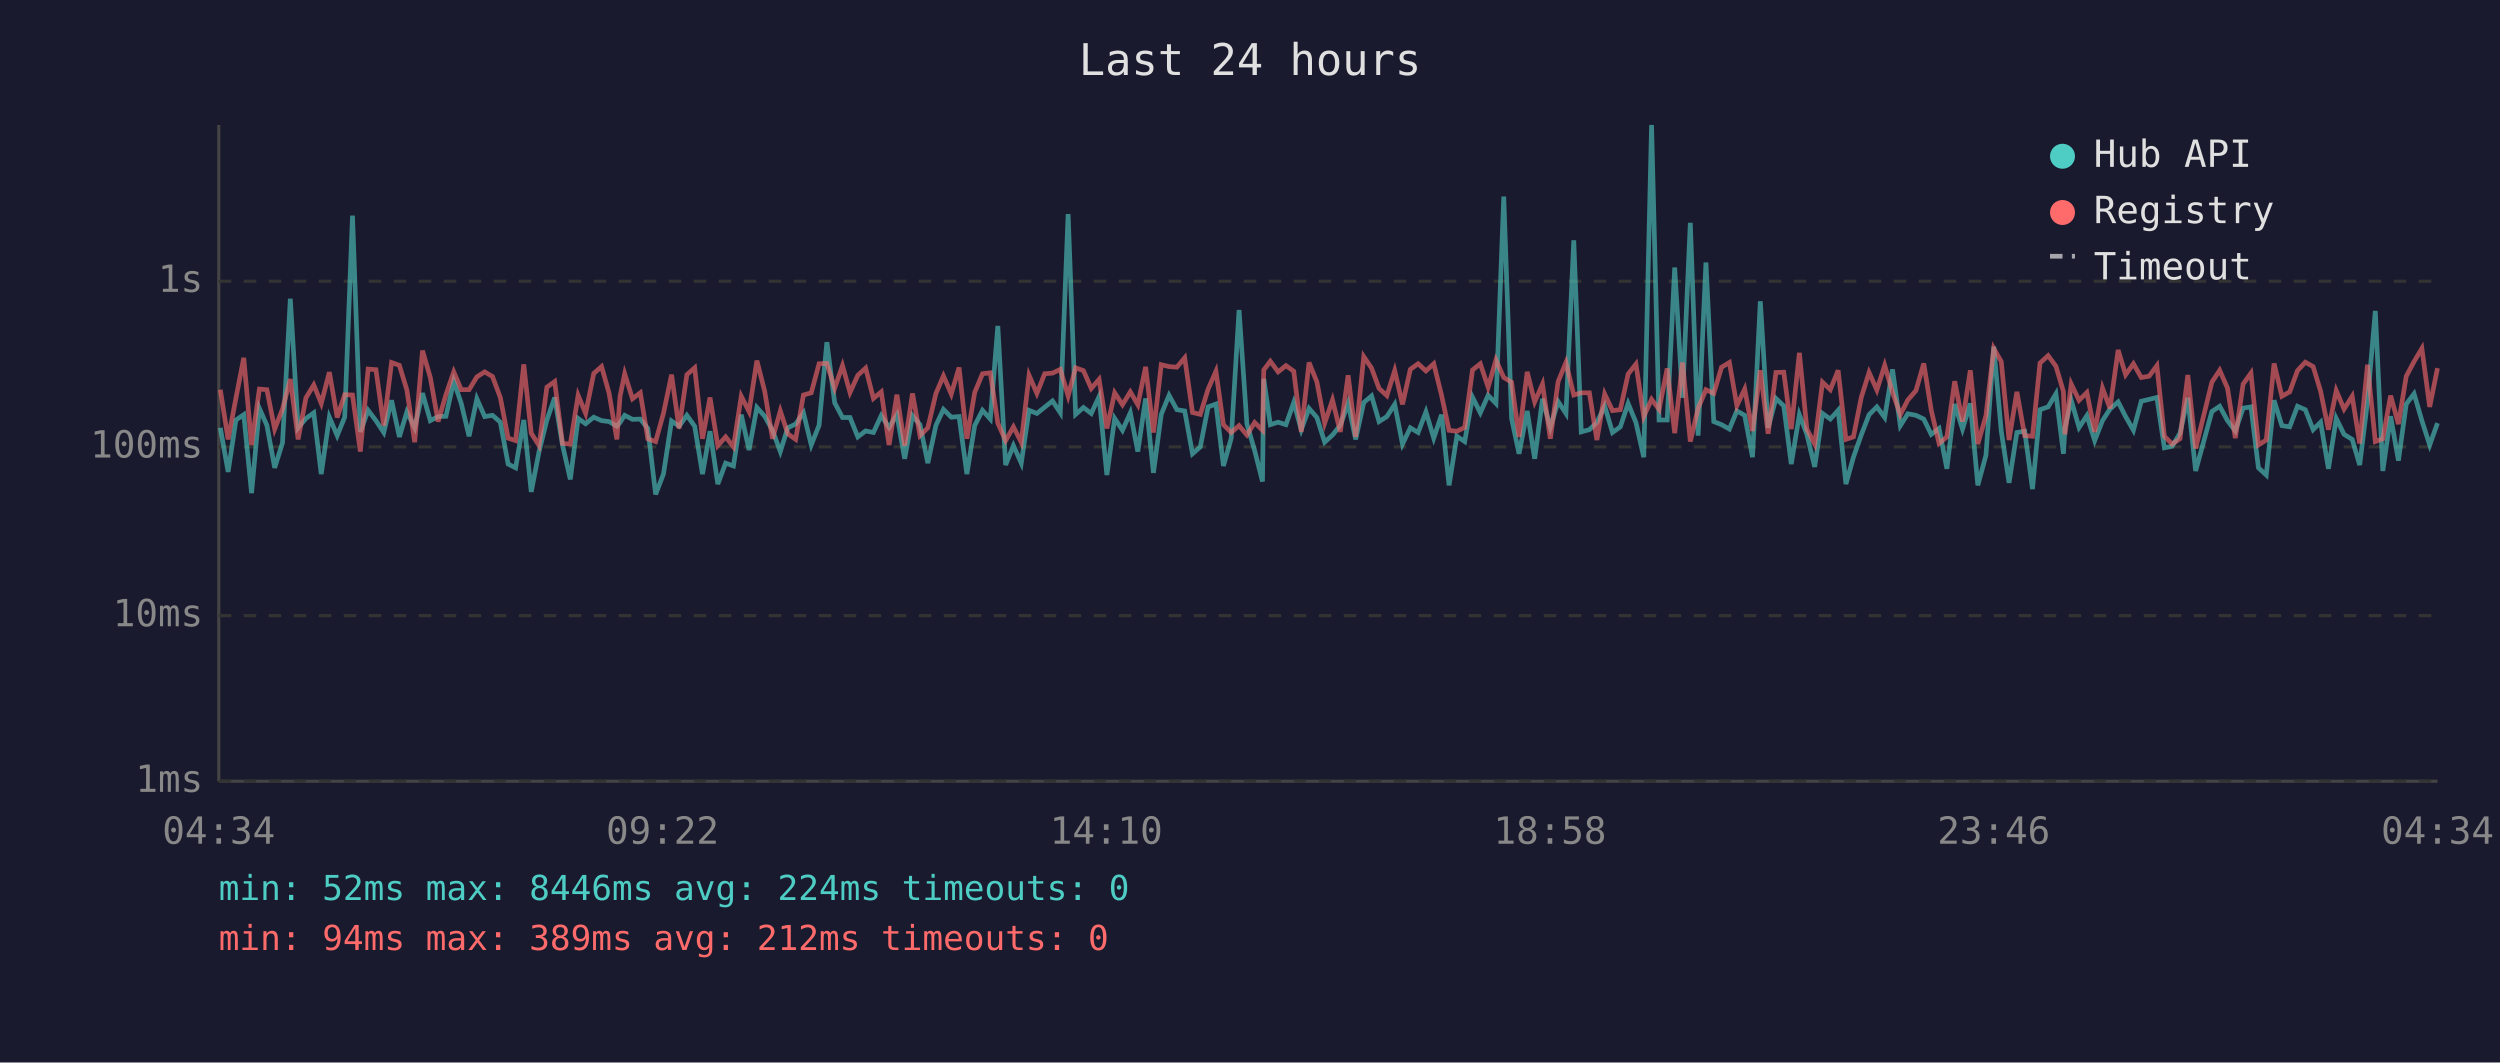
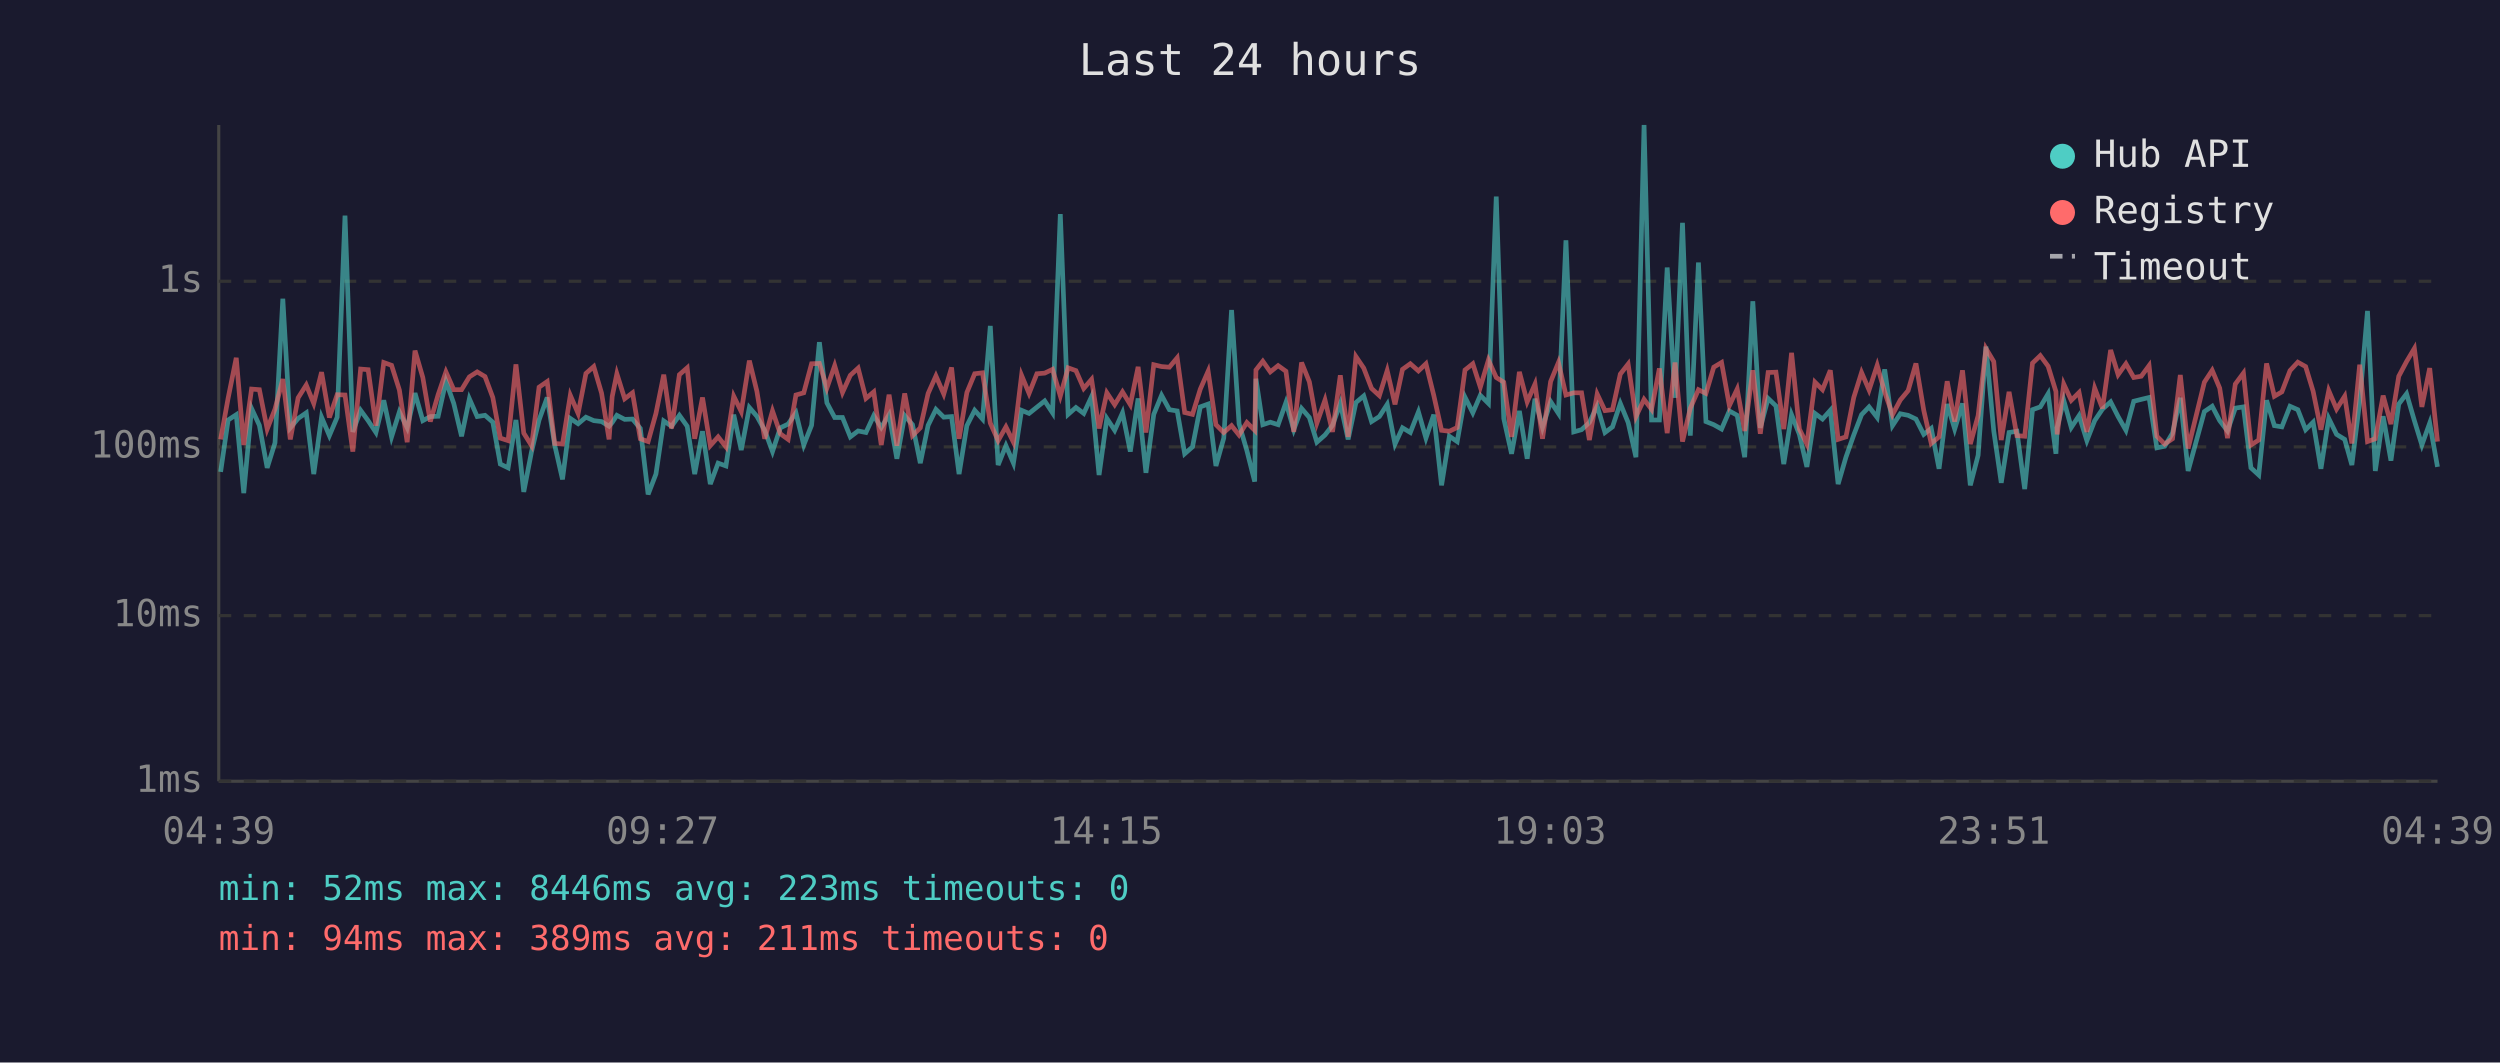
<svg xmlns="http://www.w3.org/2000/svg" viewBox="0 0 800 340" font-family="monospace" font-size="12">
  <rect width="800" height="340" fill="#1a1a2e" />
  <text x="400" y="24" fill="#e0e0e0" font-size="14" text-anchor="middle">Last 24 hours</text>
  <line x1="70" y1="40" x2="70" y2="250" stroke="#444" stroke-width="1" />
  <line x1="70" y1="250" x2="780" y2="250" stroke="#444" stroke-width="1" />
  <line x1="70" y1="250" x2="780" y2="250" stroke="#333" stroke-width="1" stroke-dasharray="4" />
  <text x="65" y="250" fill="#888" text-anchor="end" dominant-baseline="middle">1ms</text>
  <line x1="70" y1="197" x2="780" y2="197" stroke="#333" stroke-width="1" stroke-dasharray="4" />
  <text x="65" y="197" fill="#888" text-anchor="end" dominant-baseline="middle">10ms</text>
  <line x1="70" y1="143" x2="780" y2="143" stroke="#333" stroke-width="1" stroke-dasharray="4" />
  <text x="65" y="143" fill="#888" text-anchor="end" dominant-baseline="middle">100ms</text>
  <line x1="70" y1="90" x2="780" y2="90" stroke="#333" stroke-width="1" stroke-dasharray="4" />
  <text x="65" y="90" fill="#888" text-anchor="end" dominant-baseline="middle">1s</text>
-   <text x="70" y="270" fill="#888" text-anchor="middle">04:34</text>
-   <text x="212" y="270" fill="#888" text-anchor="middle">09:22</text>
-   <text x="354" y="270" fill="#888" text-anchor="middle">14:10</text>
-   <text x="496" y="270" fill="#888" text-anchor="middle">18:58</text>
-   <text x="638" y="270" fill="#888" text-anchor="middle">23:46</text>
-   <text x="780" y="270" fill="#888" text-anchor="middle">04:34</text>
-   <polyline points="70.5,136.9 73.0,151.0 75.5,134.4 78.0,132.7 80.5,157.8 83.0,130.7 85.4,136.1 87.9,149.7 90.4,141.7 92.9,95.6 95.4,136.9 97.9,133.9 100.4,132.1 102.8,151.7 105.4,133.5 107.9,139.4 110.3,133.5 112.8,69.0 115.3,138.2 117.8,131.3 120.3,134.6 122.8,138.4 125.3,128.1 127.8,139.8 130.2,131.8 132.7,136.9 135.2,125.8 137.7,134.6 140.2,133.3 142.7,133.2 145.2,122.0 147.6,129.1 150.1,139.6 152.6,127.6 155.1,133.3 157.6,132.9 160.1,135.1 162.6,148.5 165.0,149.7 167.6,134.4 170.0,157.4 172.5,144.5 175.0,134.4 177.5,127.2 180.0,142.4 182.5,153.4 185.0,133.9 187.4,135.6 190.0,133.5 192.5,134.6 194.9,134.9 197.4,136.4 198.4,135.2 199.9,132.9 202.4,134.2 204.9,134.1 207.3,137.1 209.8,158.2 212.3,151.7 214.9,134.7 217.3,136.4 219.8,132.9 222.3,136.4 224.8,151.7 227.2,138.0 229.7,154.9 232.2,148.2 234.7,149.1 237.2,132.7 239.7,144.0 242.2,130.4 244.7,133.2 247.2,137.7 249.7,144.5 252.1,136.9 254.6,135.7 257.1,132.1 259.6,142.4 262.1,136.1 264.6,109.5 267.1,128.9 269.6,133.6 272.0,133.6 274.5,139.8 277.0,137.9 279.5,138.4 282.0,133.0 284.5,136.8 287.0,132.7 289.5,146.8 292.0,133.0 294.4,135.9 296.9,148.2 299.5,136.1 301.9,131.0 304.4,133.5 306.9,133.3 309.4,151.7 311.9,136.2 314.4,131.3 316.9,134.1 319.3,104.3 321.8,148.8 324.3,142.6 326.8,148.2 329.3,131.3 331.8,132.3 334.3,130.3 336.8,128.3 339.3,132.1 341.8,68.5 344.2,132.6 346.7,130.4 349.2,132.3 351.7,126.9 354.2,152.0 356.7,133.9 359.2,137.7 361.7,132.1 364.1,144.5 366.6,127.5 369.1,151.3 371.6,132.6 374.1,126.5 376.6,131.1 379.1,131.5 381.6,145.2 384.1,143.0 386.6,130.2 389.1,129.3 391.5,149.1 394.0,140.2 396.5,99.2 399.0,135.6 401.5,144.2 404.0,154.1 404.4,121.2 406.5,135.9 409.0,135.1 411.5,135.9 414.0,128.8 416.4,137.5 418.9,130.7 421.4,133.6 423.9,141.5 426.4,139.2 428.9,136.1 431.4,129.1 433.8,140.6 436.4,128.8 438.9,126.7 441.3,134.9 443.8,133.3 446.3,129.4 448.8,142.1 451.3,136.9 453.8,138.4 456.3,131.8 458.8,140.2 461.3,132.7 463.7,155.3 466.2,139.6 468.7,141.3 471.2,127.1 473.7,132.1 476.2,126.5 478.7,129.1 481.2,62.9 483.7,133.9 486.1,145.2 488.7,131.5 491.1,146.8 493.6,127.6 496.1,136.8 498.6,128.5 501.1,132.3 503.6,76.9 506.0,138.2 508.6,137.5 511.0,135.2 513.5,129.9 516.0,138.4 518.5,136.6 521.0,129.1 523.5,135.2 526.0,146.3 528.5,40.0 530.9,134.4 533.5,134.4 535.9,85.6 538.4,127.3 540.9,71.3 543.4,139.4 545.9,84.0 548.4,134.9 550.9,135.9 553.4,137.3 555.8,131.5 558.3,132.9 560.8,146.3 563.3,96.4 565.8,136.9 568.3,127.5 570.8,129.9 573.2,148.5 575.8,132.7 578.2,139.0 580.7,149.4 583.2,132.3 585.7,134.1 588.2,131.3 590.7,154.9 593.1,146.3 595.6,139.2 598.1,132.7 600.6,130.2 603.1,133.6 605.6,118.2 608.1,136.2 610.5,132.4 613.1,132.9 615.6,134.1 618.0,139.0 620.5,137.1 623.0,150.0 625.5,129.3 628.0,137.3 630.5,129.1 632.9,155.3 635.5,145.7 638.0,110.9 640.4,137.9 642.9,154.5 645.4,138.4 647.9,138.0 650.4,156.5 652.8,131.1 655.4,130.2 657.9,126.0 660.3,145.2 660.8,136.8 662.8,128.1 665.3,136.8 667.8,133.0 670.3,141.0 672.8,134.6 675.2,130.9 677.8,128.6 680.2,133.3 682.7,137.7 685.2,128.4 687.7,127.8 690.2,127.2 692.6,143.3 695.1,142.8 697.6,138.6 700.1,127.3 702.6,150.7 707.8,131.7 710.3,130.0 712.8,134.6 715.3,137.9 717.8,130.6 720.3,130.2 722.7,149.7 725.2,152.0 727.7,128.1 730.2,136.2 732.7,136.6 735.2,130.0 737.7,131.1 740.2,137.5 742.6,135.1 745.1,150.0 747.6,133.9 750.1,139.0 752.7,140.6 755.1,148.8 757.6,128.5 760.1,99.5 762.5,150.7 765.0,133.2 767.5,147.4 770.0,129.3 772.5,126.0 775.0,134.6 777.5,142.4 780.0,135.4" fill="none" stroke="#4ecdc4" stroke-width="1.5" opacity="0.6" />
-   <polyline points="70.5,124.7 73.0,140.6 75.5,127.4 78.0,114.5 80.5,142.4 83.0,124.5 85.4,124.7 87.9,137.3 90.4,130.9 92.9,121.3 95.4,140.6 97.9,127.3 100.4,123.2 102.8,129.1 105.4,119.1 107.9,133.6 110.3,126.3 112.8,126.4 115.3,144.5 117.8,118.1 120.3,118.3 122.8,136.2 125.3,116.0 127.8,116.9 130.2,124.8 132.7,141.5 135.2,112.2 137.7,120.8 140.2,134.9 142.7,126.3 145.2,119.0 147.6,124.7 150.1,124.7 152.6,120.6 155.1,119.0 157.6,120.5 160.1,127.2 162.6,140.2 165.0,141.0 167.6,116.6 170.0,138.6 172.5,142.6 175.0,123.9 177.5,122.1 180.0,141.9 182.5,142.1 185.0,126.5 187.4,132.3 190.0,119.5 192.5,117.3 194.9,125.8 197.4,140.6 198.4,126.9 199.9,119.6 202.4,127.6 204.9,125.7 207.3,140.4 209.8,141.3 212.3,132.3 214.9,119.9 217.3,137.1 219.8,119.9 222.3,117.7 224.8,140.4 227.2,127.2 229.7,142.6 232.2,139.8 234.7,143.0 237.2,126.8 239.7,131.7 242.2,115.4 244.7,125.2 247.2,140.4 249.7,131.5 252.1,138.8 254.6,140.6 257.1,126.4 259.6,125.7 262.1,116.4 264.6,116.3 267.1,124.2 269.6,117.0 272.0,125.6 274.5,120.1 277.0,117.8 279.5,127.5 282.0,125.4 284.5,142.4 287.0,126.3 289.5,142.6 292.0,125.9 294.4,139.4 296.9,136.9 299.5,125.9 301.9,120.3 304.4,126.1 306.9,117.6 309.4,140.4 311.9,125.6 314.4,119.6 316.9,119.3 319.3,135.4 321.8,141.0 324.3,136.6 326.8,141.5 329.3,120.1 331.8,125.9 334.3,119.6 336.8,119.4 339.3,118.2 341.8,126.7 344.2,117.7 346.7,118.6 349.2,124.3 351.7,121.4 354.2,137.1 356.7,125.7 359.2,129.5 361.7,125.4 364.1,129.5 366.6,117.4 369.1,138.4 371.6,116.7 374.1,117.3 376.6,117.5 379.1,114.5 381.6,132.0 384.1,132.6 386.6,124.5 389.1,118.8 391.5,135.9 394.0,138.4 396.5,136.2 399.0,139.2 401.5,135.2 404.0,137.7 404.4,118.4 406.5,115.6 409.0,119.0 411.5,117.0 414.0,118.8 416.4,138.2 418.9,116.0 421.4,122.2 423.9,135.4 426.4,128.0 428.9,138.2 431.4,120.1 433.8,139.8 436.4,114.1 438.9,117.8 441.3,124.3 443.8,126.6 446.3,118.6 448.8,129.4 451.3,118.2 453.8,116.4 456.3,118.7 458.8,116.4 461.3,126.5 463.7,137.7 466.2,138.0 468.7,136.8 471.2,118.4 473.7,116.4 476.2,123.9 478.7,115.2 481.2,120.8 483.7,122.3 486.1,139.8 488.7,119.0 491.1,128.6 493.6,122.9 496.1,140.4 498.6,122.1 501.1,116.0 503.6,126.4 506.0,125.7 508.6,125.7 511.0,140.8 513.5,126.1 516.0,131.4 518.5,131.1 521.0,119.7 523.5,116.5 526.0,133.3 528.5,127.8 530.9,131.0 533.5,117.9 535.9,138.6 538.4,116.0 540.9,141.3 543.4,130.6 545.9,124.7 548.4,125.9 550.9,117.5 553.4,116.0 555.8,129.8 558.3,124.5 560.8,137.9 563.3,118.5 565.8,138.8 568.3,119.2 570.8,119.1 573.2,137.3 575.8,112.9 578.2,137.3 580.7,142.1 583.2,122.3 585.7,124.7 588.2,118.5 590.7,140.6 593.1,139.8 595.6,127.2 598.1,119.2 600.6,124.8 603.1,116.9 605.6,125.5 608.1,132.7 610.5,128.0 613.1,125.0 615.6,116.3 618.0,131.3 620.5,141.9 623.0,139.8 625.5,122.0 628.0,134.9 630.5,118.5 632.9,142.1 635.5,133.0 638.0,111.5 640.4,115.7 642.9,140.8 645.4,125.4 647.9,139.4 650.4,139.6 652.8,116.2 655.4,113.8 657.9,117.2 660.3,125.3 660.8,139.0 662.8,122.9 665.3,128.1 667.8,125.6 670.3,138.2 672.8,124.2 675.2,130.7 677.8,112.0 680.2,119.9 682.7,116.4 685.2,120.8 687.7,120.4 690.2,117.0 692.6,139.6 695.1,142.1 697.6,140.4 700.1,120.0 702.6,143.5 707.8,122.3 710.3,118.5 712.8,124.2 715.3,140.2 717.8,122.9 720.3,119.4 722.7,142.4 725.2,140.8 727.7,116.3 730.2,126.8 732.7,125.4 735.2,118.6 737.7,115.9 740.2,117.3 742.6,125.2 745.1,137.5 747.6,125.0 750.1,130.9 752.7,126.8 755.1,141.9 757.6,116.7 760.1,141.3 762.5,140.4 765.0,126.6 767.5,135.7 770.0,120.4 772.5,115.7 775.0,111.5 777.5,130.2 780.0,117.8" fill="none" stroke="#ff6b6b" stroke-width="1.5" opacity="0.6" />
+   <text x="70" y="270" fill="#888" text-anchor="middle">04:39</text>
+   <text x="212" y="270" fill="#888" text-anchor="middle">09:27</text>
+   <text x="354" y="270" fill="#888" text-anchor="middle">14:15</text>
+   <text x="496" y="270" fill="#888" text-anchor="middle">19:03</text>
+   <text x="638" y="270" fill="#888" text-anchor="middle">23:51</text>
+   <text x="780" y="270" fill="#888" text-anchor="middle">04:39</text>
+   <polyline points="70.6,151.0 73.0,134.4 75.6,132.7 78.0,157.8 80.5,130.7 83.0,136.1 85.5,149.7 88.0,141.7 90.5,95.6 92.9,136.9 95.4,133.9 98.0,132.1 100.4,151.7 102.9,133.5 105.4,139.4 107.9,133.5 110.4,69.0 112.9,138.2 115.4,131.3 117.8,134.6 120.3,138.4 122.8,128.1 125.3,139.8 127.8,131.8 130.3,136.9 132.8,125.8 135.3,134.6 137.7,133.3 140.2,133.2 142.7,122.0 145.2,129.1 147.7,139.6 150.2,127.6 152.7,133.3 155.2,132.9 157.7,135.1 160.1,148.5 162.6,149.7 165.1,134.4 167.6,157.4 170.1,144.5 172.5,134.4 175.1,127.2 177.5,142.4 180.0,153.4 182.5,133.9 185.0,135.6 187.5,133.5 190.0,134.6 192.5,134.9 194.9,136.4 195.9,135.2 197.4,132.9 199.9,134.2 202.4,134.1 204.9,137.1 207.4,158.2 209.9,151.7 212.4,134.7 214.9,136.4 217.4,132.9 219.9,136.4 222.3,151.7 224.8,138.0 227.3,154.9 229.8,148.2 232.3,149.1 234.8,132.7 237.2,144.0 239.8,130.4 242.2,133.2 244.7,137.7 247.2,144.5 249.7,136.9 252.2,135.7 254.7,132.1 257.2,142.4 259.7,136.1 262.2,109.5 264.6,128.9 267.1,133.6 269.6,133.6 272.1,139.8 274.6,137.9 277.1,138.4 279.6,133.0 282.0,136.8 284.5,132.7 287.0,146.8 289.5,133.0 292.0,135.9 294.5,148.2 297.0,136.1 299.5,131.0 302.0,133.5 304.5,133.3 306.9,151.7 309.4,136.2 311.9,131.3 314.4,134.1 316.9,104.3 319.4,148.8 321.9,142.6 324.3,148.2 326.9,131.3 329.3,132.3 331.8,130.3 334.3,128.3 336.8,132.1 339.3,68.5 341.8,132.6 344.3,130.4 346.8,132.3 349.3,126.9 351.7,152.0 354.2,133.9 356.7,137.7 359.2,132.1 361.7,144.5 364.2,127.5 366.7,151.3 369.2,132.6 371.7,126.5 374.2,131.1 376.7,131.5 379.1,145.2 381.6,143.0 384.1,130.2 386.6,129.3 389.1,149.1 391.6,140.2 394.1,99.2 396.5,135.6 399.0,144.2 401.5,154.1 401.9,121.2 404.1,135.9 406.5,135.1 409.0,135.9 411.5,128.8 414.0,137.5 416.5,130.7 419.0,133.6 421.4,141.5 424.0,139.2 426.4,136.1 428.9,129.1 431.4,140.6 433.9,128.8 436.4,126.7 438.9,134.9 441.4,133.3 443.9,129.4 446.4,142.1 448.8,136.9 451.3,138.4 453.9,131.8 456.3,140.2 458.8,132.7 461.3,155.3 463.8,139.6 466.3,141.3 468.8,127.1 471.3,132.1 473.7,126.5 476.3,129.1 478.8,62.9 481.2,133.9 483.7,145.2 486.2,131.5 488.7,146.8 491.2,127.6 493.6,136.8 496.2,128.5 498.7,132.3 501.1,76.9 503.6,138.2 506.1,137.5 508.6,135.2 511.1,129.9 513.6,138.4 516.0,136.6 518.5,129.1 521.0,135.2 523.5,146.3 526.1,40.0 528.5,134.4 531.0,134.4 533.5,85.6 536.0,127.3 538.4,71.3 540.9,139.4 543.5,84.0 545.9,134.9 548.4,135.9 550.9,137.3 553.4,131.5 555.9,132.9 558.3,146.3 560.9,96.4 563.3,136.9 565.8,127.5 568.3,129.9 570.8,148.5 573.3,132.7 575.8,139.0 578.2,149.4 580.8,132.3 583.2,134.1 585.7,131.3 588.2,154.9 590.7,146.3 593.2,139.2 595.7,132.7 598.1,130.2 600.7,133.6 603.1,118.2 605.6,136.2 608.1,132.4 610.6,132.9 613.1,134.1 615.6,139.0 618.0,137.1 620.5,150.0 623.1,129.3 625.5,137.3 628.0,129.1 630.5,155.3 633.0,145.7 635.5,110.9 638.0,137.9 640.4,154.5 642.9,138.4 645.4,138.0 647.9,156.5 650.4,131.1 652.9,130.2 655.4,126.0 657.9,145.2 658.3,136.8 660.4,128.1 662.8,136.8 665.3,133.0 667.8,141.0 670.3,134.6 672.8,130.9 675.4,128.6 677.8,133.3 680.3,137.7 682.8,128.4 685.2,127.8 687.7,127.2 690.2,143.3 692.7,142.8 695.2,138.6 697.7,127.3 700.2,150.7 705.4,131.7 707.9,130.0 710.3,134.6 712.8,137.9 715.3,130.6 717.9,130.2 720.3,149.7 722.8,152.0 725.3,128.1 727.8,136.2 730.2,136.6 732.8,130.0 735.3,131.1 737.8,137.5 740.2,135.1 742.7,150.0 745.2,133.9 747.7,139.0 750.3,140.6 752.6,148.8 755.1,128.5 757.6,99.5 760.1,150.7 762.6,133.2 765.1,147.4 767.6,129.3 770.1,126.0 772.6,134.6 775.0,142.4 777.5,135.4 780.0,149.4" fill="none" stroke="#4ecdc4" stroke-width="1.5" opacity="0.6" />
+   <polyline points="70.6,140.6 73.0,127.4 75.6,114.5 78.0,142.4 80.5,124.5 83.0,124.7 85.5,137.3 88.0,130.9 90.5,121.3 92.9,140.6 95.4,127.3 98.0,123.2 100.4,129.1 102.9,119.1 105.4,133.6 107.9,126.3 110.4,126.4 112.9,144.5 115.4,118.1 117.8,118.3 120.3,136.2 122.8,116.0 125.3,116.9 127.8,124.8 130.3,141.5 132.8,112.2 135.3,120.8 137.7,134.9 140.2,126.3 142.7,119.0 145.2,124.7 147.7,124.7 150.2,120.6 152.7,119.0 155.2,120.5 157.7,127.2 160.1,140.2 162.6,141.0 165.1,116.6 167.6,138.6 170.1,142.6 172.5,123.9 175.1,122.1 177.5,141.9 180.0,142.1 182.5,126.5 185.0,132.3 187.5,119.5 190.0,117.3 192.5,125.8 194.9,140.6 195.9,126.9 197.4,119.6 199.9,127.6 202.4,125.7 204.9,140.4 207.4,141.3 209.9,132.3 212.4,119.9 214.9,137.1 217.4,119.9 219.9,117.7 222.3,140.4 224.8,127.2 227.3,142.6 229.8,139.8 232.3,143.0 234.8,126.8 237.2,131.7 239.8,115.4 242.2,125.2 244.7,140.4 247.2,131.5 249.7,138.8 252.2,140.6 254.7,126.4 257.2,125.7 259.7,116.4 262.2,116.3 264.6,124.2 267.1,117.0 269.6,125.6 272.1,120.1 274.6,117.8 277.1,127.5 279.6,125.4 282.0,142.4 284.5,126.3 287.0,142.6 289.5,125.9 292.0,139.4 294.5,136.9 297.0,125.9 299.5,120.3 302.0,126.1 304.5,117.6 306.9,140.4 309.4,125.6 311.9,119.6 314.4,119.3 316.9,135.4 319.4,141.0 321.9,136.6 324.3,141.5 326.9,120.1 329.3,125.9 331.8,119.6 334.3,119.4 336.8,118.2 339.3,126.7 341.8,117.7 344.3,118.6 346.8,124.3 349.3,121.4 351.7,137.1 354.2,125.7 356.7,129.5 359.2,125.4 361.7,129.5 364.2,117.4 366.7,138.4 369.2,116.7 371.7,117.3 374.2,117.5 376.7,114.5 379.1,132.0 381.6,132.6 384.1,124.5 386.6,118.8 389.1,135.9 391.6,138.4 394.1,136.2 396.5,139.2 399.0,135.2 401.5,137.7 401.9,118.4 404.1,115.6 406.5,119.0 409.0,117.0 411.5,118.8 414.0,138.2 416.5,116.0 419.0,122.2 421.4,135.4 424.0,128.0 426.4,138.2 428.9,120.1 431.4,139.8 433.9,114.1 436.4,117.8 438.9,124.3 441.4,126.6 443.9,118.6 446.4,129.4 448.8,118.2 451.3,116.4 453.9,118.7 456.3,116.4 458.8,126.5 461.3,137.7 463.8,138.0 466.3,136.8 468.8,118.4 471.3,116.4 473.7,123.9 476.3,115.2 478.8,120.8 481.2,122.3 483.7,139.8 486.2,119.0 488.7,128.6 491.2,122.9 493.6,140.4 496.2,122.1 498.7,116.0 501.1,126.4 503.6,125.7 506.1,125.7 508.6,140.8 511.1,126.1 513.6,131.4 516.0,131.1 518.5,119.7 521.0,116.5 523.5,133.3 526.1,127.8 528.5,131.0 531.0,117.9 533.5,138.6 536.0,116.0 538.4,141.3 540.9,130.6 543.5,124.7 545.9,125.9 548.4,117.5 550.9,116.0 553.4,129.8 555.9,124.5 558.3,137.9 560.9,118.5 563.3,138.8 565.8,119.2 568.3,119.1 570.8,137.3 573.3,112.9 575.8,137.3 578.2,142.1 580.8,122.3 583.2,124.7 585.7,118.5 588.2,140.6 590.7,139.8 593.2,127.2 595.7,119.2 598.1,124.8 600.7,116.9 603.1,125.5 605.6,132.7 608.1,128.0 610.6,125.0 613.1,116.3 615.6,131.3 618.0,141.9 620.5,139.8 623.1,122.0 625.5,134.9 628.0,118.5 630.5,142.1 633.0,133.0 635.5,111.5 638.0,115.7 640.4,140.8 642.9,125.4 645.4,139.4 647.9,139.6 650.4,116.2 652.9,113.8 655.4,117.2 657.9,125.3 658.3,139.0 660.4,122.9 662.8,128.1 665.3,125.6 667.8,138.2 670.3,124.2 672.8,130.7 675.4,112.0 677.8,119.9 680.3,116.4 682.8,120.8 685.2,120.4 687.7,117.0 690.2,139.6 692.7,142.1 695.2,140.4 697.7,120.0 700.2,143.5 705.4,122.3 707.9,118.5 710.3,124.2 712.8,140.2 715.3,122.9 717.9,119.4 720.3,142.4 722.8,140.8 725.3,116.3 727.8,126.8 730.2,125.4 732.8,118.6 735.3,115.9 737.8,117.3 740.2,125.2 742.7,137.5 745.2,125.0 747.7,130.9 750.3,126.8 752.6,141.9 755.1,116.7 757.6,141.3 760.1,140.4 762.6,126.6 765.1,135.7 767.6,120.4 770.1,115.7 772.6,111.5 775.0,130.2 777.5,117.8 780.0,141.3" fill="none" stroke="#ff6b6b" stroke-width="1.5" opacity="0.6" />
  <circle cx="660" cy="50" r="4" fill="#4ecdc4" />
  <text x="670" y="50" fill="#e0e0e0" dominant-baseline="middle">Hub API</text>
  <circle cx="660" cy="68" r="4" fill="#ff6b6b" />
  <text x="670" y="68" fill="#e0e0e0" dominant-baseline="middle">Registry</text>
  <line x1="656" y1="82" x2="664" y2="82" stroke="#e0e0e0" stroke-width="1.5" stroke-dasharray="4,3" opacity="0.7" />
  <text x="670" y="86" fill="#e0e0e0" dominant-baseline="middle">Timeout</text>
-   <text x="70" y="288" fill="#4ecdc4" font-size="11">min: 52ms  max: 8446ms  avg: 224ms  timeouts: 0</text>
-   <text x="70" y="304" fill="#ff6b6b" font-size="11">min: 94ms  max: 389ms  avg: 212ms  timeouts: 0</text>
+   <text x="70" y="288" fill="#4ecdc4" font-size="11">min: 52ms  max: 8446ms  avg: 223ms  timeouts: 0</text>
+   <text x="70" y="304" fill="#ff6b6b" font-size="11">min: 94ms  max: 389ms  avg: 211ms  timeouts: 0</text>
</svg>
